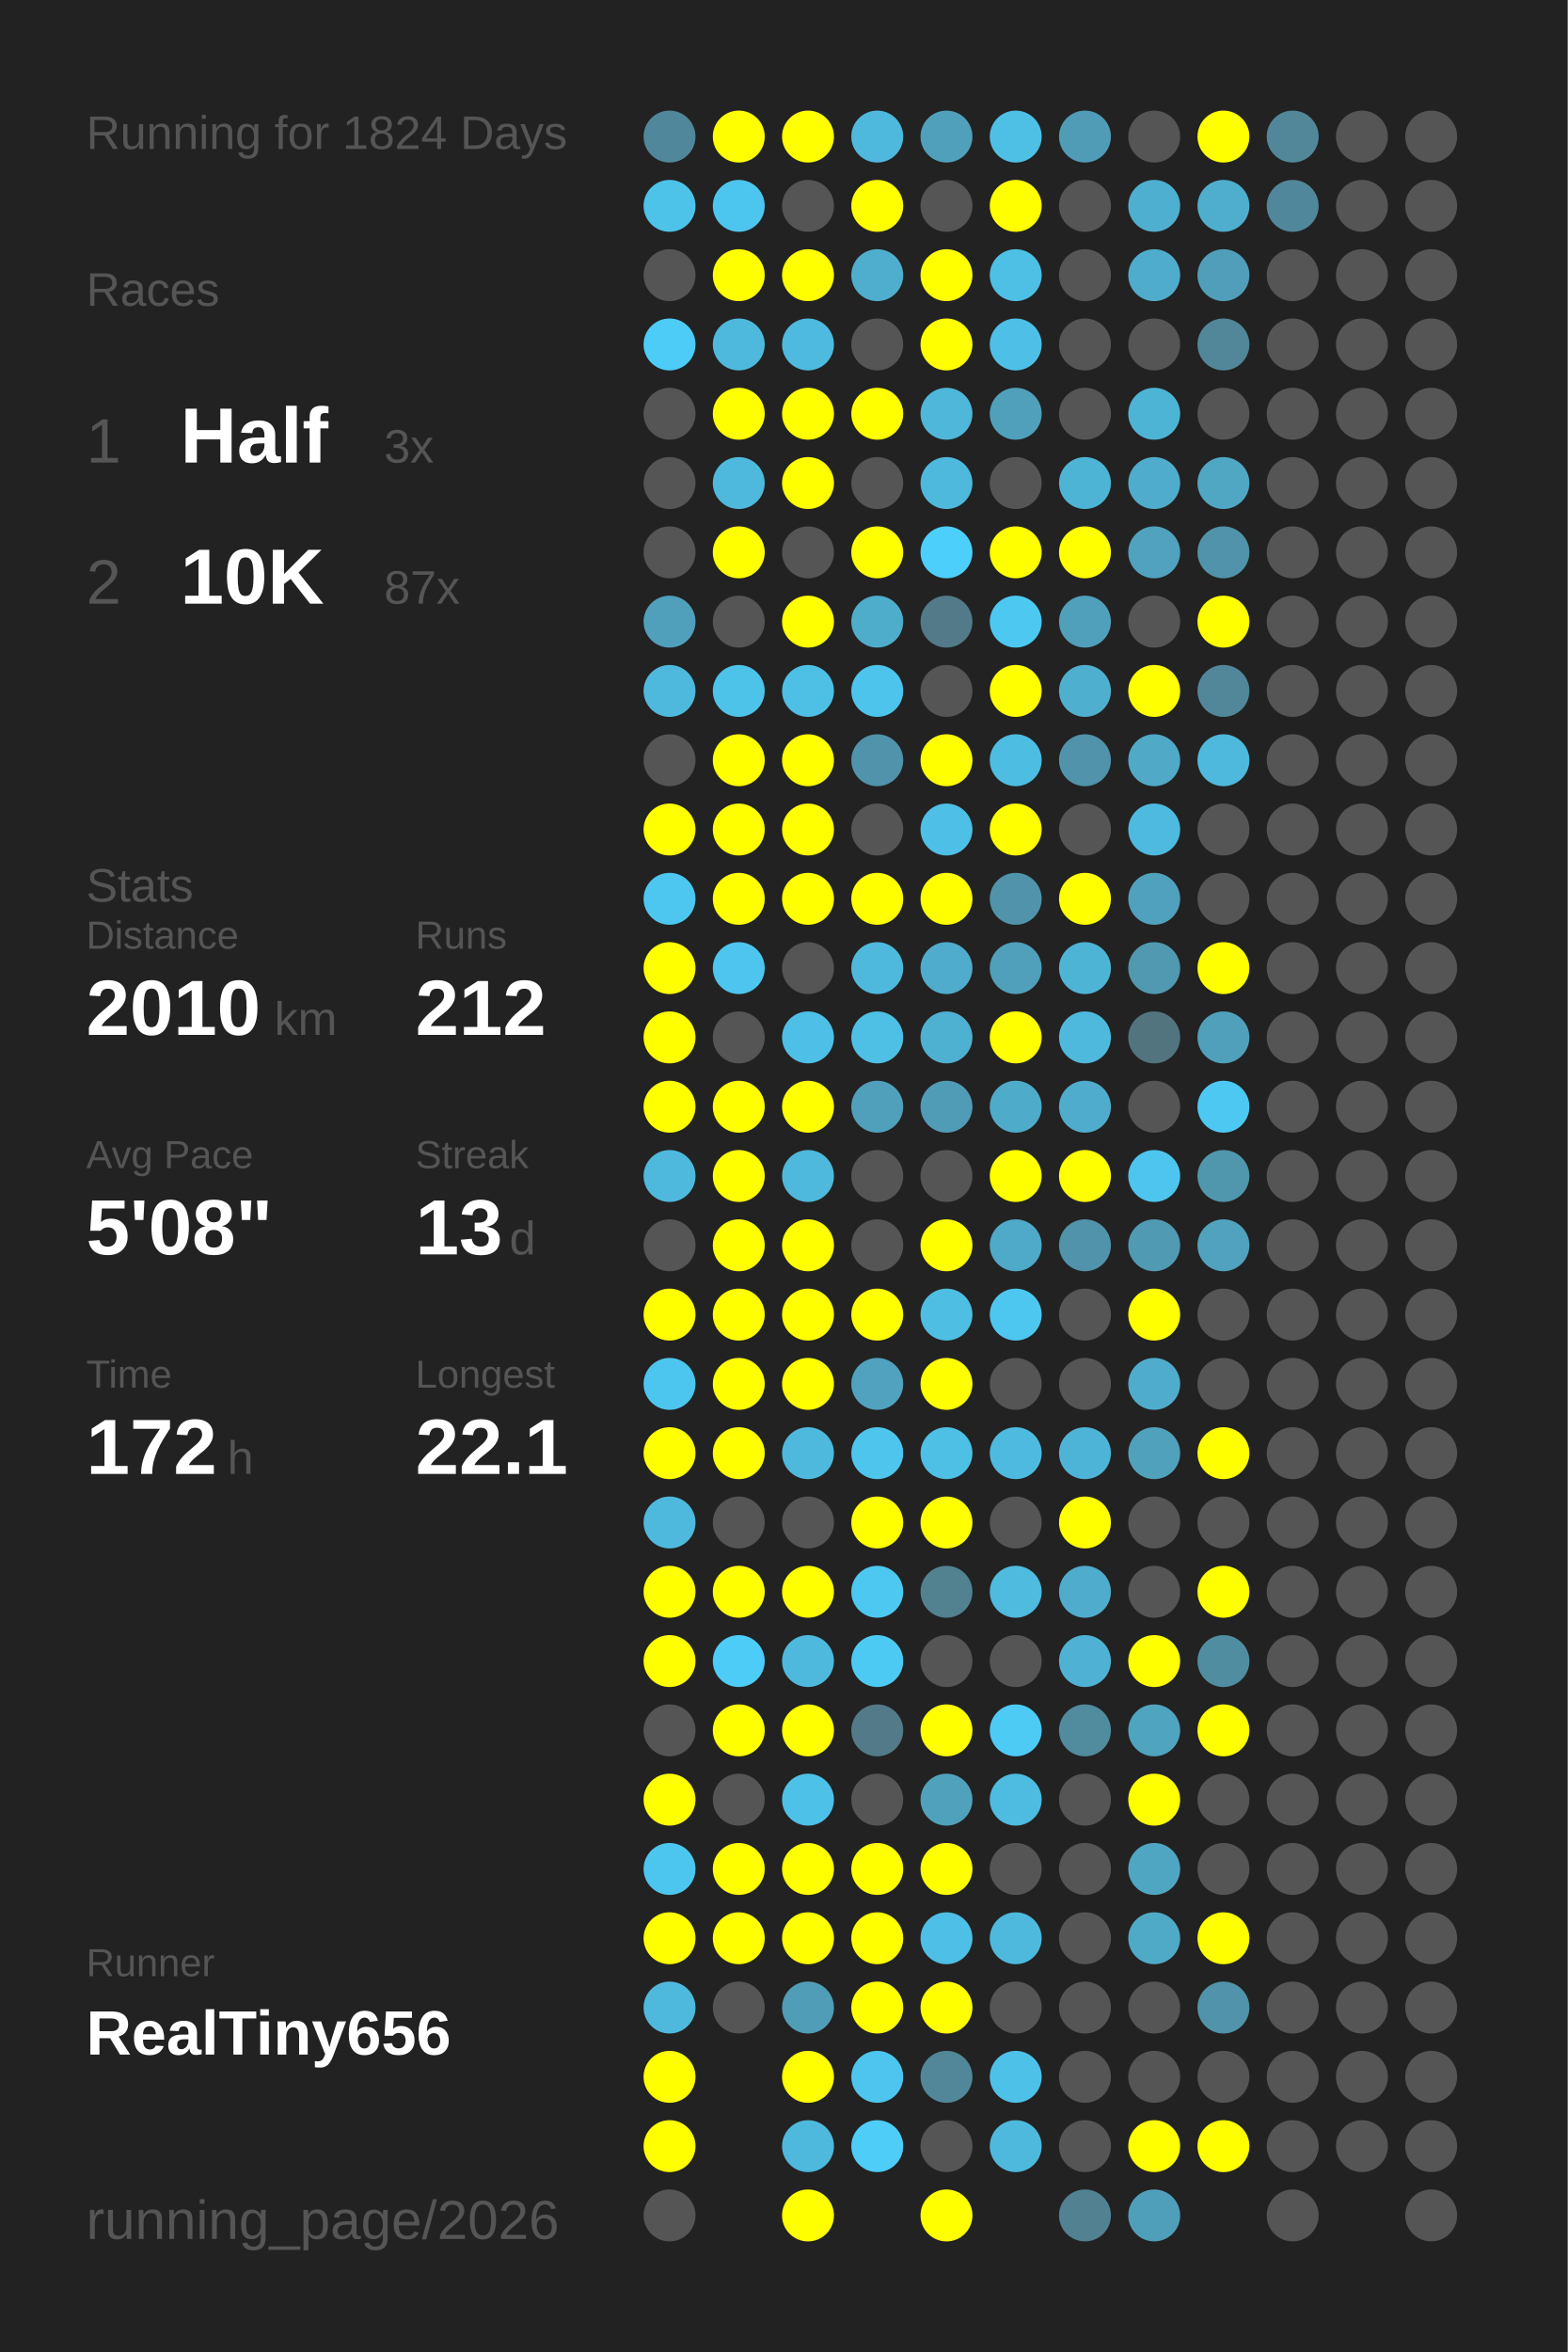
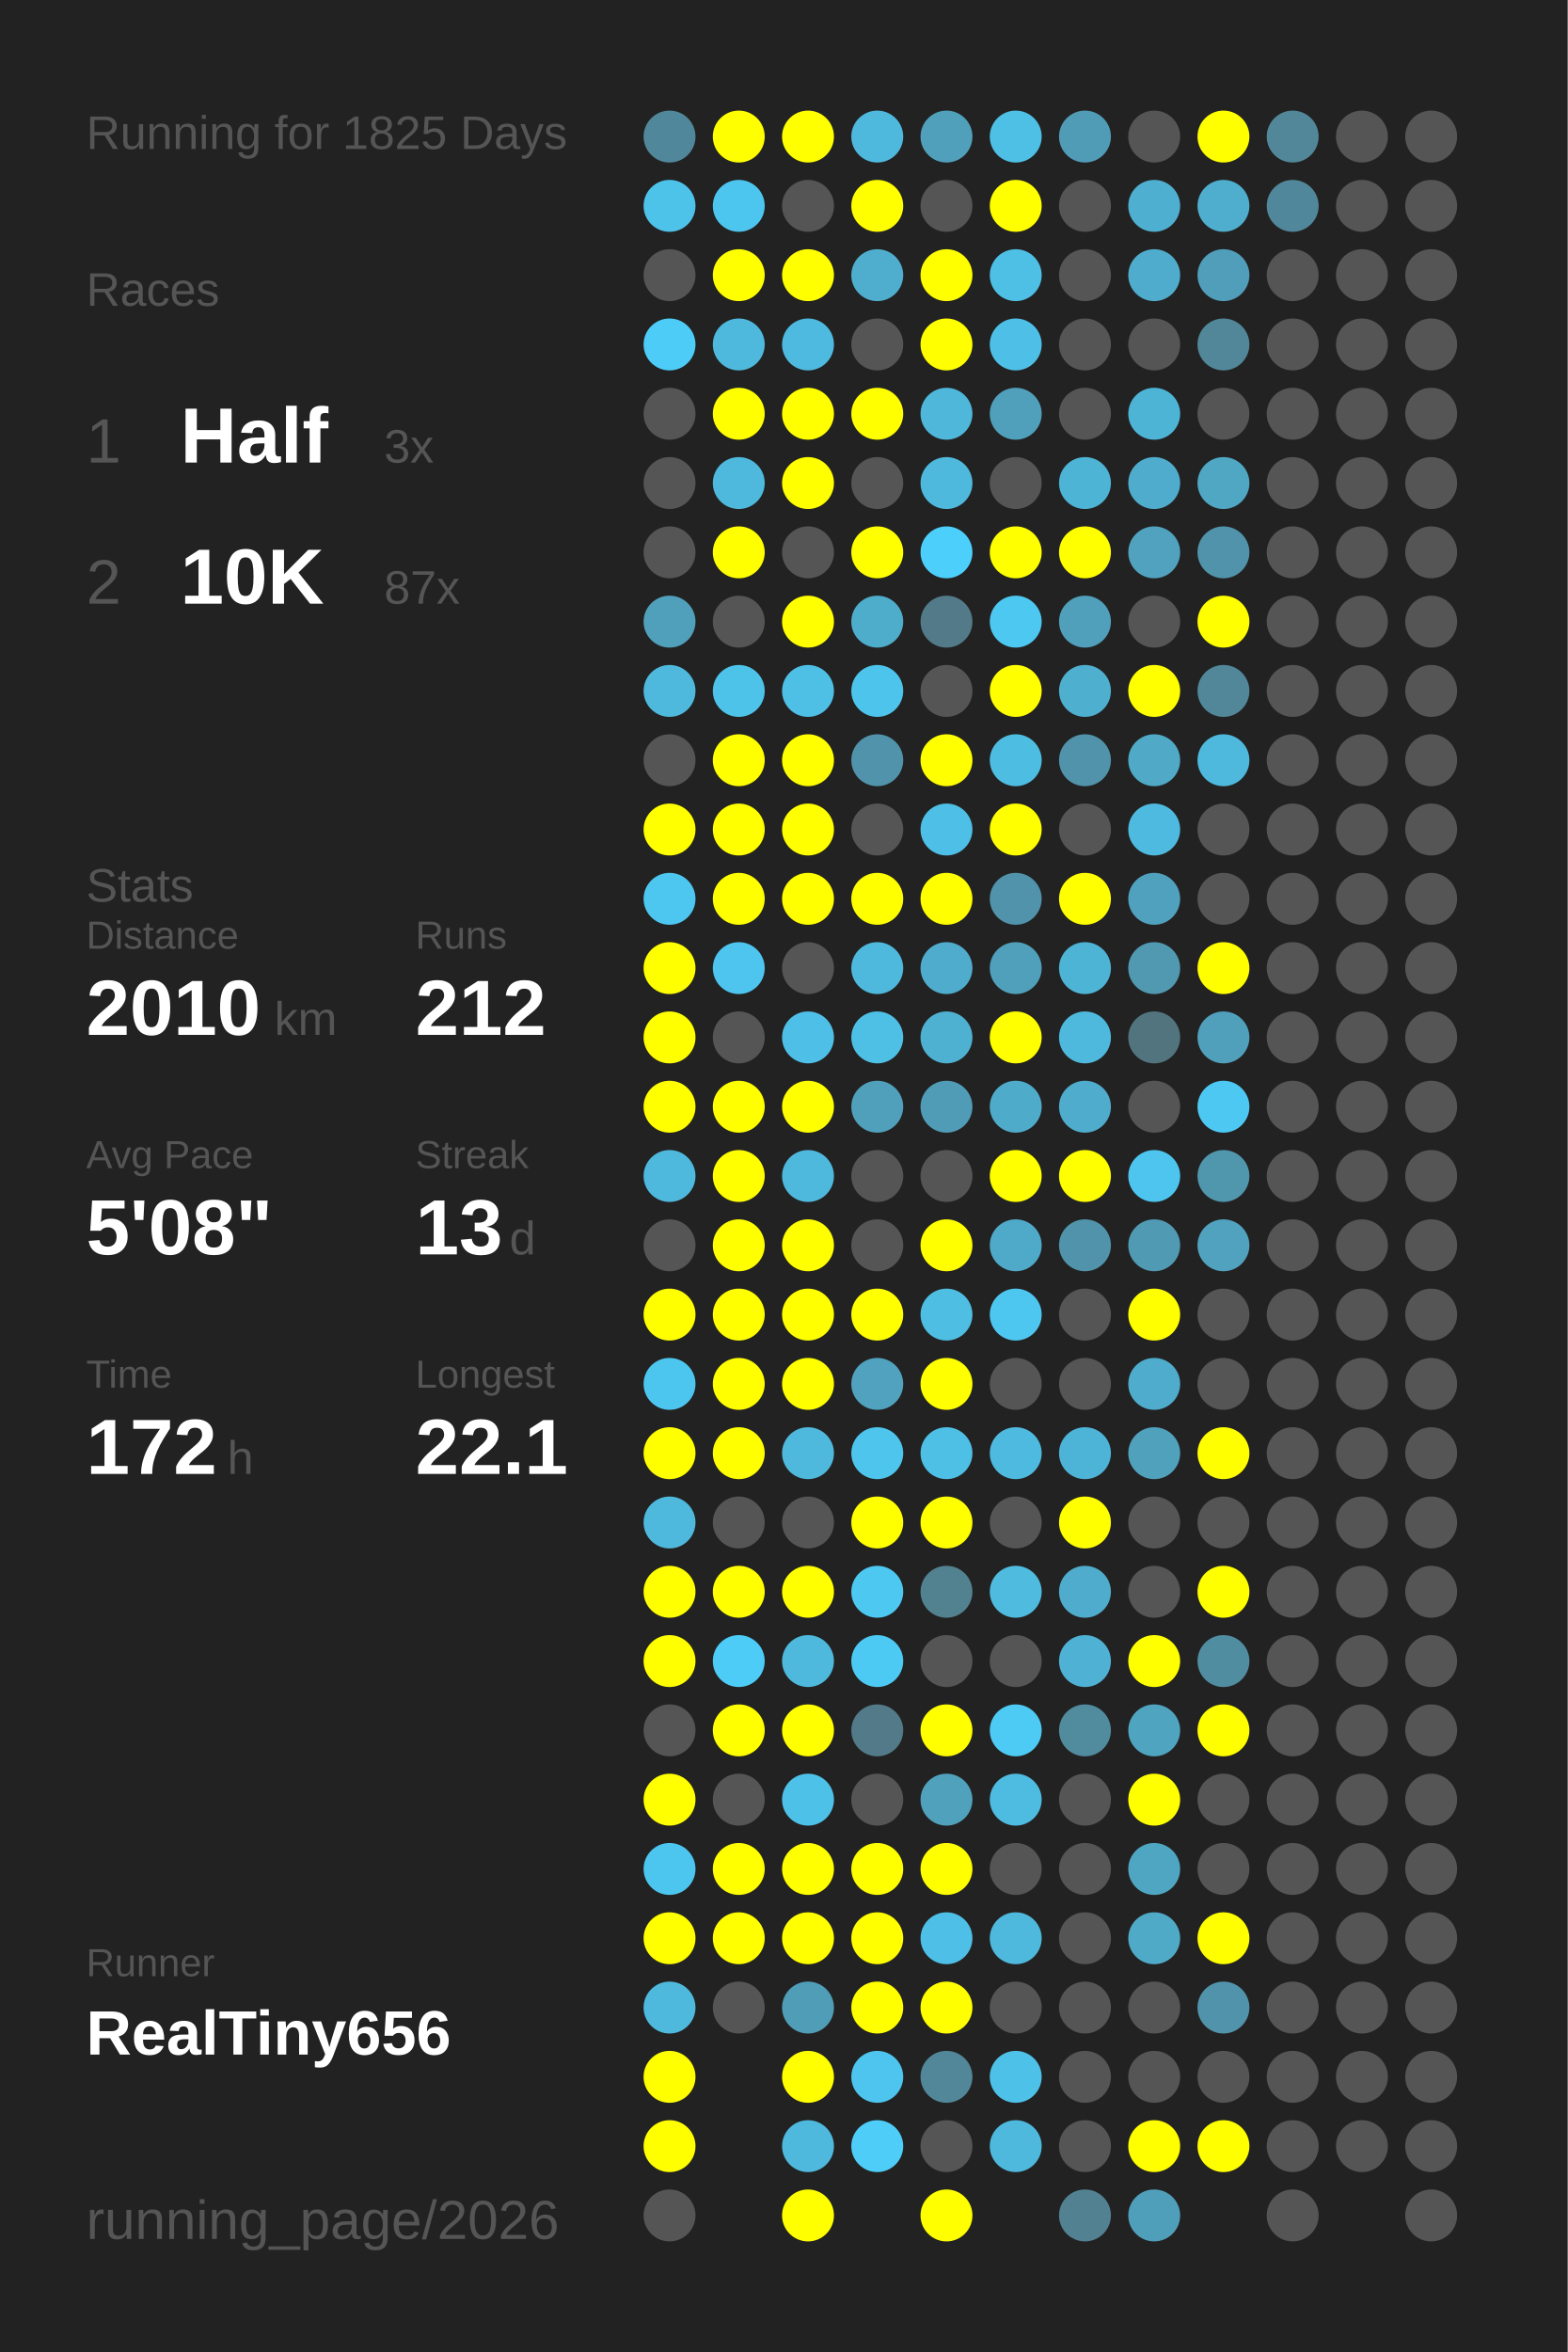
<svg xmlns="http://www.w3.org/2000/svg" baseProfile="full" height="300mm" version="1.1" viewBox="0,0,200,300" width="200mm">
  <defs />
  <rect fill="#222222" height="300" width="200" x="0" y="0" />
-   <text fill="#555555" style="font-size:6px; font-family:Arial;" x="11" y="19">Running for 1824 Days</text>
+   <text fill="#555555" style="font-size:6px; font-family:Arial;" x="11" y="19">Running for 1825 Days</text>
  <text fill="#555555" style="font-size:6px; font-family:Arial;" x="11" y="39">Races</text>
  <text fill="#555555" style="font-size:8px; font-family:Arial;" x="11" y="59">1</text>
  <text fill="#FFFFFF" style="font-size:10px; font-family:Arial; font-weight:bold;" x="23" y="59">Half</text>
  <text fill="#555555" style="font-size:6px; font-family:Arial;" x="49" y="59">3x</text>
  <text fill="#555555" style="font-size:8px; font-family:Arial;" x="11" y="77">2</text>
  <text fill="#FFFFFF" style="font-size:10px; font-family:Arial; font-weight:bold;" x="23" y="77">10K</text>
  <text fill="#555555" style="font-size:6px; font-family:Arial;" x="49" y="77">87x</text>
  <text fill="#555555" style="font-size:6px; font-family:Arial;" x="11" y="115">Stats</text>
  <text fill="#555555" style="font-size:5px; font-family:Arial;" x="11" y="121">Distance</text>
  <text fill="#FFFFFF" style="font-size:10px; font-family:Arial; font-weight:bold;" x="11" y="132">2010</text>
  <text fill="#555555" style="font-size:6px; font-family:Arial;" x="35" y="132">km</text>
  <text fill="#555555" style="font-size:5px; font-family:Arial;" x="53" y="121">Runs</text>
  <text fill="#FFFFFF" style="font-size:10px; font-family:Arial; font-weight:bold;" x="53" y="132">212</text>
  <text fill="#555555" style="font-size:5px; font-family:Arial;" x="11" y="149">Avg Pace</text>
  <text fill="#FFFFFF" style="font-size:10px; font-family:Arial; font-weight:bold;" x="11" y="160">5'08"</text>
  <text fill="#555555" style="font-size:5px; font-family:Arial;" x="53" y="149">Streak</text>
  <text fill="#FFFFFF" style="font-size:10px; font-family:Arial; font-weight:bold;" x="53" y="160">13</text>
  <text fill="#555555" style="font-size:6px; font-family:Arial;" x="65" y="160">d</text>
  <text fill="#555555" style="font-size:5px; font-family:Arial;" x="11" y="177">Time</text>
  <text fill="#FFFFFF" style="font-size:10px; font-family:Arial; font-weight:bold;" x="11" y="188">172</text>
  <text fill="#555555" style="font-size:6px; font-family:Arial;" x="29" y="188">h</text>
  <text fill="#555555" style="font-size:5px; font-family:Arial;" x="53" y="177">Longest</text>
  <text fill="#FFFFFF" style="font-size:10px; font-family:Arial; font-weight:bold;" x="53" y="188">22.1</text>
  <text fill="#555555" style="font-size:5px; font-family:Arial;" x="11" y="252.065">Runner</text>
  <text fill="#FFFFFF" style="font-size:8px; font-family:Arial; font-weight:bold;" x="11" y="262.065">RealTiny656</text>
  <text fill="#555555" style="font-size:7px; font-family:Arial;" x="11" y="285.581">running_page/2026</text>
  <circle cx="85.417" cy="17.419" fill="#51879a" r="3.312" />
  <circle cx="85.417" cy="26.258" fill="#4dc3ea" r="3.312" />
  <circle cx="85.417" cy="35.097" fill="#555555" r="3.312" />
  <circle cx="85.417" cy="43.935" fill="#4dccf7" r="3.312" />
  <circle cx="85.417" cy="52.774" fill="#555555" r="3.312" />
  <circle cx="85.417" cy="61.613" fill="#555555" r="3.312" />
  <circle cx="85.417" cy="70.452" fill="#555555" r="3.312" />
  <circle cx="85.417" cy="79.29" fill="#50a0bb" r="3.312" />
  <circle cx="85.417" cy="88.129" fill="#4eb9dd" r="3.312" />
  <circle cx="85.417" cy="96.968" fill="#555555" r="3.312" />
  <circle cx="85.417" cy="105.806" fill="#FFFF00" r="3.312" />
  <circle cx="85.417" cy="114.645" fill="#4dc7f0" r="3.312" />
  <circle cx="85.417" cy="123.484" fill="#FFFF00" r="3.312" />
  <circle cx="85.417" cy="132.323" fill="#FFFF00" r="3.312" />
  <circle cx="85.417" cy="141.161" fill="#FFFF00" r="3.312" />
  <circle cx="85.417" cy="150" fill="#4eb9dd" r="3.312" />
  <circle cx="85.417" cy="158.839" fill="#555555" r="3.312" />
  <circle cx="85.417" cy="167.677" fill="#FFFF00" r="3.312" />
  <circle cx="85.417" cy="176.516" fill="#4dc6ef" r="3.312" />
  <circle cx="85.417" cy="185.355" fill="#FFFF00" r="3.312" />
  <circle cx="85.417" cy="194.194" fill="#4eb9dd" r="3.312" />
  <circle cx="85.417" cy="203.032" fill="#FFFF00" r="3.312" />
  <circle cx="85.417" cy="211.871" fill="#FFFF00" r="3.312" />
  <circle cx="85.417" cy="220.71" fill="#555555" r="3.312" />
  <circle cx="85.417" cy="229.548" fill="#FFFF00" r="3.312" />
  <circle cx="85.417" cy="238.387" fill="#4dc6ef" r="3.312" />
  <circle cx="85.417" cy="247.226" fill="#FFFF00" r="3.312" />
  <circle cx="85.417" cy="256.065" fill="#4eb9dd" r="3.312" />
  <circle cx="85.417" cy="264.903" fill="#FFFF00" r="3.312" />
  <circle cx="85.417" cy="273.742" fill="#FFFF00" r="3.312" />
  <circle cx="85.417" cy="282.581" fill="#555555" r="3.312" />
  <circle cx="94.25" cy="17.419" fill="#FFFF00" r="3.312" />
  <circle cx="94.25" cy="26.258" fill="#4dc6ef" r="3.312" />
  <circle cx="94.25" cy="35.097" fill="#FFFF00" r="3.312" />
  <circle cx="94.25" cy="43.935" fill="#4eb9dd" r="3.312" />
  <circle cx="94.25" cy="52.774" fill="#FFFF00" r="3.312" />
  <circle cx="94.25" cy="61.613" fill="#4eb9dd" r="3.312" />
  <circle cx="94.25" cy="70.452" fill="#FFFF00" r="3.312" />
  <circle cx="94.25" cy="79.29" fill="#555555" r="3.312" />
  <circle cx="94.25" cy="88.129" fill="#4dc3ea" r="3.312" />
  <circle cx="94.25" cy="96.968" fill="#FFFF00" r="3.312" />
  <circle cx="94.25" cy="105.806" fill="#FFFF00" r="3.312" />
  <circle cx="94.25" cy="114.645" fill="#FFFF00" r="3.312" />
  <circle cx="94.25" cy="123.484" fill="#4dc5ee" r="3.312" />
  <circle cx="94.25" cy="132.323" fill="#555555" r="3.312" />
  <circle cx="94.25" cy="141.161" fill="#FFFF00" r="3.312" />
  <circle cx="94.25" cy="150" fill="#FFFF00" r="3.312" />
  <circle cx="94.25" cy="158.839" fill="#FFFF00" r="3.312" />
  <circle cx="94.25" cy="167.677" fill="#FFFF00" r="3.312" />
  <circle cx="94.25" cy="176.516" fill="#FFFF00" r="3.312" />
  <circle cx="94.25" cy="185.355" fill="#FFFF00" r="3.312" />
  <circle cx="94.25" cy="194.194" fill="#555555" r="3.312" />
  <circle cx="94.25" cy="203.032" fill="#FFFF00" r="3.312" />
  <circle cx="94.25" cy="211.871" fill="#4dccf7" r="3.312" />
  <circle cx="94.25" cy="220.71" fill="#FFFF00" r="3.312" />
  <circle cx="94.25" cy="229.548" fill="#555555" r="3.312" />
  <circle cx="94.25" cy="238.387" fill="#FFFF00" r="3.312" />
  <circle cx="94.25" cy="247.226" fill="#FFFF00" r="3.312" />
  <circle cx="94.25" cy="256.065" fill="#555555" r="3.312" />
  <circle cx="103.083" cy="17.419" fill="#FFFF00" r="3.312" />
  <circle cx="103.083" cy="26.258" fill="#555555" r="3.312" />
  <circle cx="103.083" cy="35.097" fill="#FFFF00" r="3.312" />
  <circle cx="103.083" cy="43.935" fill="#4ebadf" r="3.312" />
  <circle cx="103.083" cy="52.774" fill="#FFFF00" r="3.312" />
  <circle cx="103.083" cy="61.613" fill="#FFFF00" r="3.312" />
  <circle cx="103.083" cy="70.452" fill="#555555" r="3.312" />
  <circle cx="103.083" cy="79.29" fill="#FFFF00" r="3.312" />
  <circle cx="103.083" cy="88.129" fill="#4ebfe5" r="3.312" />
  <circle cx="103.083" cy="96.968" fill="#FFFF00" r="3.312" />
  <circle cx="103.083" cy="105.806" fill="#FFFF00" r="3.312" />
  <circle cx="103.083" cy="114.645" fill="#FFFF00" r="3.312" />
  <circle cx="103.083" cy="123.484" fill="#555555" r="3.312" />
  <circle cx="103.083" cy="132.323" fill="#4ec0e7" r="3.312" />
  <circle cx="103.083" cy="141.161" fill="#FFFF00" r="3.312" />
  <circle cx="103.083" cy="150" fill="#4eb9dd" r="3.312" />
  <circle cx="103.083" cy="158.839" fill="#FFFF00" r="3.312" />
  <circle cx="103.083" cy="167.677" fill="#FFFF00" r="3.312" />
  <circle cx="103.083" cy="176.516" fill="#FFFF00" r="3.312" />
  <circle cx="103.083" cy="185.355" fill="#4eb9dd" r="3.312" />
  <circle cx="103.083" cy="194.194" fill="#555555" r="3.312" />
  <circle cx="103.083" cy="203.032" fill="#FFFF00" r="3.312" />
  <circle cx="103.083" cy="211.871" fill="#4eb9dd" r="3.312" />
  <circle cx="103.083" cy="220.71" fill="#FFFF00" r="3.312" />
  <circle cx="103.083" cy="229.548" fill="#4ec1e8" r="3.312" />
  <circle cx="103.083" cy="238.387" fill="#FFFF00" r="3.312" />
  <circle cx="103.083" cy="247.226" fill="#FFFF00" r="3.312" />
  <circle cx="103.083" cy="256.065" fill="#509db7" r="3.312" />
  <circle cx="103.083" cy="264.903" fill="#FFFF00" r="3.312" />
  <circle cx="103.083" cy="273.742" fill="#4eb9dd" r="3.312" />
  <circle cx="103.083" cy="282.581" fill="#FFFF00" r="3.312" />
  <circle cx="111.917" cy="17.419" fill="#4eb9dd" r="3.312" />
  <circle cx="111.917" cy="26.258" fill="#FFFF00" r="3.312" />
  <circle cx="111.917" cy="35.097" fill="#4faece" r="3.312" />
  <circle cx="111.917" cy="43.935" fill="#555555" r="3.312" />
  <circle cx="111.917" cy="52.774" fill="#FFFF00" r="3.312" />
  <circle cx="111.917" cy="61.613" fill="#555555" r="3.312" />
  <circle cx="111.917" cy="70.452" fill="#FFFF00" r="3.312" />
  <circle cx="111.917" cy="79.29" fill="#4fadcc" r="3.312" />
  <circle cx="111.917" cy="88.129" fill="#4dc4eb" r="3.312" />
  <circle cx="111.917" cy="96.968" fill="#5093aa" r="3.312" />
  <circle cx="111.917" cy="105.806" fill="#555555" r="3.312" />
  <circle cx="111.917" cy="114.645" fill="#FFFF00" r="3.312" />
  <circle cx="111.917" cy="123.484" fill="#4eb9dd" r="3.312" />
  <circle cx="111.917" cy="132.323" fill="#4ebfe5" r="3.312" />
  <circle cx="111.917" cy="141.161" fill="#50a0bb" r="3.312" />
  <circle cx="111.917" cy="150" fill="#555555" r="3.312" />
  <circle cx="111.917" cy="158.839" fill="#555555" r="3.312" />
  <circle cx="111.917" cy="167.677" fill="#FFFF00" r="3.312" />
  <circle cx="111.917" cy="176.516" fill="#50a2be" r="3.312" />
  <circle cx="111.917" cy="185.355" fill="#4dc5ed" r="3.312" />
  <circle cx="111.917" cy="194.194" fill="#FFFF00" r="3.312" />
  <circle cx="111.917" cy="203.032" fill="#4dc8f1" r="3.312" />
  <circle cx="111.917" cy="211.871" fill="#4dcaf4" r="3.312" />
  <circle cx="111.917" cy="220.71" fill="#527a88" r="3.312" />
  <circle cx="111.917" cy="229.548" fill="#555555" r="3.312" />
  <circle cx="111.917" cy="238.387" fill="#FFFF00" r="3.312" />
  <circle cx="111.917" cy="247.226" fill="#FFFF00" r="3.312" />
  <circle cx="111.917" cy="256.065" fill="#FFFF00" r="3.312" />
  <circle cx="111.917" cy="264.903" fill="#4dc5ee" r="3.312" />
  <circle cx="111.917" cy="273.742" fill="#4dcdf8" r="3.312" />
  <circle cx="120.75" cy="17.419" fill="#50a0bb" r="3.312" />
  <circle cx="120.75" cy="26.258" fill="#555555" r="3.312" />
  <circle cx="120.75" cy="35.097" fill="#FFFF00" r="3.312" />
  <circle cx="120.75" cy="43.935" fill="#FFFF00" r="3.312" />
  <circle cx="120.75" cy="52.774" fill="#4eb7da" r="3.312" />
  <circle cx="120.75" cy="61.613" fill="#4eb9dd" r="3.312" />
  <circle cx="120.75" cy="70.452" fill="#4dcffb" r="3.312" />
  <circle cx="120.75" cy="79.29" fill="#527a88" r="3.312" />
  <circle cx="120.75" cy="88.129" fill="#555555" r="3.312" />
  <circle cx="120.75" cy="96.968" fill="#FFFF00" r="3.312" />
  <circle cx="120.75" cy="105.806" fill="#4ebfe6" r="3.312" />
  <circle cx="120.75" cy="114.645" fill="#FFFF00" r="3.312" />
  <circle cx="120.75" cy="123.484" fill="#4faccc" r="3.312" />
  <circle cx="120.75" cy="132.323" fill="#4fb1d2" r="3.312" />
  <circle cx="120.75" cy="141.161" fill="#509cb6" r="3.312" />
  <circle cx="120.75" cy="150" fill="#555555" r="3.312" />
  <circle cx="120.75" cy="158.839" fill="#FFFF00" r="3.312" />
  <circle cx="120.75" cy="167.677" fill="#4ebee3" r="3.312" />
  <circle cx="120.75" cy="176.516" fill="#FFFF00" r="3.312" />
  <circle cx="120.75" cy="185.355" fill="#4ebfe5" r="3.312" />
  <circle cx="120.75" cy="194.194" fill="#FFFF00" r="3.312" />
  <circle cx="120.75" cy="203.032" fill="#528190" r="3.312" />
  <circle cx="120.75" cy="211.871" fill="#555555" r="3.312" />
  <circle cx="120.75" cy="220.71" fill="#FFFF00" r="3.312" />
  <circle cx="120.75" cy="229.548" fill="#50a1bc" r="3.312" />
  <circle cx="120.75" cy="238.387" fill="#FFFF00" r="3.312" />
  <circle cx="120.75" cy="247.226" fill="#4ebfe6" r="3.312" />
  <circle cx="120.75" cy="256.065" fill="#FFFF00" r="3.312" />
  <circle cx="120.75" cy="264.903" fill="#518799" r="3.312" />
  <circle cx="120.75" cy="273.742" fill="#555555" r="3.312" />
  <circle cx="120.75" cy="282.581" fill="#FFFF00" r="3.312" />
  <circle cx="129.583" cy="17.419" fill="#4ec0e6" r="3.312" />
  <circle cx="129.583" cy="26.258" fill="#FFFF00" r="3.312" />
  <circle cx="129.583" cy="35.097" fill="#4ebfe5" r="3.312" />
  <circle cx="129.583" cy="43.935" fill="#4ec0e7" r="3.312" />
  <circle cx="129.583" cy="52.774" fill="#50a0bb" r="3.312" />
  <circle cx="129.583" cy="61.613" fill="#555555" r="3.312" />
  <circle cx="129.583" cy="70.452" fill="#FFFF00" r="3.312" />
  <circle cx="129.583" cy="79.29" fill="#4dc8f1" r="3.312" />
  <circle cx="129.583" cy="88.129" fill="#FFFF00" r="3.312" />
  <circle cx="129.583" cy="96.968" fill="#4ebde2" r="3.312" />
  <circle cx="129.583" cy="105.806" fill="#FFFF00" r="3.312" />
  <circle cx="129.583" cy="114.645" fill="#5093aa" r="3.312" />
  <circle cx="129.583" cy="123.484" fill="#50a0bb" r="3.312" />
  <circle cx="129.583" cy="132.323" fill="#FFFF00" r="3.312" />
  <circle cx="129.583" cy="141.161" fill="#4fabca" r="3.312" />
  <circle cx="129.583" cy="150" fill="#FFFF00" r="3.312" />
  <circle cx="129.583" cy="158.839" fill="#4fa9c8" r="3.312" />
  <circle cx="129.583" cy="167.677" fill="#4dc7f0" r="3.312" />
  <circle cx="129.583" cy="176.516" fill="#555555" r="3.312" />
  <circle cx="129.583" cy="185.355" fill="#4ebadf" r="3.312" />
  <circle cx="129.583" cy="194.194" fill="#555555" r="3.312" />
  <circle cx="129.583" cy="203.032" fill="#4ebbdf" r="3.312" />
  <circle cx="129.583" cy="211.871" fill="#555555" r="3.312" />
  <circle cx="129.583" cy="220.71" fill="#4dcbf5" r="3.312" />
  <circle cx="129.583" cy="229.548" fill="#4ebbe0" r="3.312" />
  <circle cx="129.583" cy="238.387" fill="#555555" r="3.312" />
  <circle cx="129.583" cy="247.226" fill="#4eb9dd" r="3.312" />
  <circle cx="129.583" cy="256.065" fill="#555555" r="3.312" />
  <circle cx="129.583" cy="264.903" fill="#4ec1e9" r="3.312" />
  <circle cx="129.583" cy="273.742" fill="#4eb9dd" r="3.312" />
  <circle cx="138.417" cy="17.419" fill="#509bb5" r="3.312" />
  <circle cx="138.417" cy="26.258" fill="#555555" r="3.312" />
  <circle cx="138.417" cy="35.097" fill="#555555" r="3.312" />
  <circle cx="138.417" cy="43.935" fill="#555555" r="3.312" />
  <circle cx="138.417" cy="52.774" fill="#555555" r="3.312" />
  <circle cx="138.417" cy="61.613" fill="#4eb4d6" r="3.312" />
  <circle cx="138.417" cy="70.452" fill="#FFFF00" r="3.312" />
  <circle cx="138.417" cy="79.29" fill="#50a0bb" r="3.312" />
  <circle cx="138.417" cy="88.129" fill="#4fafcf" r="3.312" />
  <circle cx="138.417" cy="96.968" fill="#5093aa" r="3.312" />
  <circle cx="138.417" cy="105.806" fill="#555555" r="3.312" />
  <circle cx="138.417" cy="114.645" fill="#FFFF00" r="3.312" />
  <circle cx="138.417" cy="123.484" fill="#4eb4d6" r="3.312" />
  <circle cx="138.417" cy="132.323" fill="#4eb9dd" r="3.312" />
  <circle cx="138.417" cy="141.161" fill="#4faccc" r="3.312" />
  <circle cx="138.417" cy="150" fill="#FFFF00" r="3.312" />
  <circle cx="138.417" cy="158.839" fill="#5093aa" r="3.312" />
  <circle cx="138.417" cy="167.677" fill="#555555" r="3.312" />
  <circle cx="138.417" cy="176.516" fill="#555555" r="3.312" />
  <circle cx="138.417" cy="185.355" fill="#4eb4d7" r="3.312" />
  <circle cx="138.417" cy="194.194" fill="#FFFF00" r="3.312" />
  <circle cx="138.417" cy="203.032" fill="#4faccc" r="3.312" />
  <circle cx="138.417" cy="211.871" fill="#4fb2d4" r="3.312" />
  <circle cx="138.417" cy="220.71" fill="#518b9e" r="3.312" />
  <circle cx="138.417" cy="229.548" fill="#555555" r="3.312" />
  <circle cx="138.417" cy="238.387" fill="#555555" r="3.312" />
  <circle cx="138.417" cy="247.226" fill="#555555" r="3.312" />
  <circle cx="138.417" cy="256.065" fill="#555555" r="3.312" />
  <circle cx="138.417" cy="264.903" fill="#555555" r="3.312" />
  <circle cx="138.417" cy="273.742" fill="#555555" r="3.312" />
  <circle cx="138.417" cy="282.581" fill="#528191" r="3.312" />
  <circle cx="147.25" cy="17.419" fill="#555555" r="3.312" />
  <circle cx="147.25" cy="26.258" fill="#4fafd0" r="3.312" />
  <circle cx="147.25" cy="35.097" fill="#4faccc" r="3.312" />
  <circle cx="147.25" cy="43.935" fill="#555555" r="3.312" />
  <circle cx="147.25" cy="52.774" fill="#4eb4d6" r="3.312" />
  <circle cx="147.25" cy="61.613" fill="#4faccc" r="3.312" />
  <circle cx="147.25" cy="70.452" fill="#50a2be" r="3.312" />
  <circle cx="147.25" cy="79.29" fill="#555555" r="3.312" />
  <circle cx="147.25" cy="88.129" fill="#FFFF00" r="3.312" />
  <circle cx="147.25" cy="96.968" fill="#4fa9c7" r="3.312" />
  <circle cx="147.25" cy="105.806" fill="#4ebadf" r="3.312" />
  <circle cx="147.25" cy="114.645" fill="#50a1bd" r="3.312" />
  <circle cx="147.25" cy="123.484" fill="#5099b1" r="3.312" />
  <circle cx="147.25" cy="132.323" fill="#52747f" r="3.312" />
  <circle cx="147.25" cy="141.161" fill="#555555" r="3.312" />
  <circle cx="147.25" cy="150" fill="#4dc5ee" r="3.312" />
  <circle cx="147.25" cy="158.839" fill="#509ab3" r="3.312" />
  <circle cx="147.25" cy="167.677" fill="#FFFF00" r="3.312" />
  <circle cx="147.25" cy="176.516" fill="#4faccc" r="3.312" />
  <circle cx="147.25" cy="185.355" fill="#50a1bc" r="3.312" />
  <circle cx="147.25" cy="194.194" fill="#555555" r="3.312" />
  <circle cx="147.25" cy="203.032" fill="#555555" r="3.312" />
  <circle cx="147.25" cy="211.871" fill="#FFFF00" r="3.312" />
  <circle cx="147.25" cy="220.71" fill="#4fa4c0" r="3.312" />
  <circle cx="147.25" cy="229.548" fill="#FFFF00" r="3.312" />
  <circle cx="147.25" cy="238.387" fill="#4fa6c3" r="3.312" />
  <circle cx="147.25" cy="247.226" fill="#4faac8" r="3.312" />
  <circle cx="147.25" cy="256.065" fill="#555555" r="3.312" />
  <circle cx="147.25" cy="264.903" fill="#555555" r="3.312" />
  <circle cx="147.25" cy="273.742" fill="#FFFF00" r="3.312" />
  <circle cx="147.25" cy="282.581" fill="#509fba" r="3.312" />
  <circle cx="156.083" cy="17.419" fill="#FFFF00" r="3.312" />
  <circle cx="156.083" cy="26.258" fill="#4faece" r="3.312" />
  <circle cx="156.083" cy="35.097" fill="#509eb9" r="3.312" />
  <circle cx="156.083" cy="43.935" fill="#518799" r="3.312" />
  <circle cx="156.083" cy="52.774" fill="#555555" r="3.312" />
  <circle cx="156.083" cy="61.613" fill="#4fa7c4" r="3.312" />
  <circle cx="156.083" cy="70.452" fill="#5093aa" r="3.312" />
  <circle cx="156.083" cy="79.29" fill="#FFFF00" r="3.312" />
  <circle cx="156.083" cy="88.129" fill="#518799" r="3.312" />
  <circle cx="156.083" cy="96.968" fill="#4eb9dd" r="3.312" />
  <circle cx="156.083" cy="105.806" fill="#555555" r="3.312" />
  <circle cx="156.083" cy="114.645" fill="#555555" r="3.312" />
  <circle cx="156.083" cy="123.484" fill="#FFFF00" r="3.312" />
  <circle cx="156.083" cy="132.323" fill="#50a0bb" r="3.312" />
  <circle cx="156.083" cy="141.161" fill="#4dc8f2" r="3.312" />
  <circle cx="156.083" cy="150" fill="#5096ad" r="3.312" />
  <circle cx="156.083" cy="158.839" fill="#50a2be" r="3.312" />
  <circle cx="156.083" cy="167.677" fill="#555555" r="3.312" />
  <circle cx="156.083" cy="176.516" fill="#555555" r="3.312" />
  <circle cx="156.083" cy="185.355" fill="#FFFF00" r="3.312" />
  <circle cx="156.083" cy="194.194" fill="#555555" r="3.312" />
  <circle cx="156.083" cy="203.032" fill="#FFFF00" r="3.312" />
  <circle cx="156.083" cy="211.871" fill="#518da1" r="3.312" />
  <circle cx="156.083" cy="220.71" fill="#FFFF00" r="3.312" />
  <circle cx="156.083" cy="229.548" fill="#555555" r="3.312" />
  <circle cx="156.083" cy="238.387" fill="#555555" r="3.312" />
  <circle cx="156.083" cy="247.226" fill="#FFFF00" r="3.312" />
  <circle cx="156.083" cy="256.065" fill="#5093aa" r="3.312" />
  <circle cx="156.083" cy="264.903" fill="#555555" r="3.312" />
  <circle cx="156.083" cy="273.742" fill="#FFFF00" r="3.312" />
  <circle cx="164.917" cy="17.419" fill="#518799" r="3.312" />
  <circle cx="164.917" cy="26.258" fill="#51879a" r="3.312" />
  <circle cx="164.917" cy="35.097" fill="#555555" r="3.312" />
  <circle cx="164.917" cy="43.935" fill="#555555" r="3.312" />
  <circle cx="164.917" cy="52.774" fill="#555555" r="3.312" />
  <circle cx="164.917" cy="61.613" fill="#555555" r="3.312" />
  <circle cx="164.917" cy="70.452" fill="#555555" r="3.312" />
  <circle cx="164.917" cy="79.29" fill="#555555" r="3.312" />
  <circle cx="164.917" cy="88.129" fill="#555555" r="3.312" />
  <circle cx="164.917" cy="96.968" fill="#555555" r="3.312" />
  <circle cx="164.917" cy="105.806" fill="#555555" r="3.312" />
  <circle cx="164.917" cy="114.645" fill="#555555" r="3.312" />
  <circle cx="164.917" cy="123.484" fill="#555555" r="3.312" />
  <circle cx="164.917" cy="132.323" fill="#555555" r="3.312" />
  <circle cx="164.917" cy="141.161" fill="#555555" r="3.312" />
  <circle cx="164.917" cy="150" fill="#555555" r="3.312" />
  <circle cx="164.917" cy="158.839" fill="#555555" r="3.312" />
  <circle cx="164.917" cy="167.677" fill="#555555" r="3.312" />
  <circle cx="164.917" cy="176.516" fill="#555555" r="3.312" />
  <circle cx="164.917" cy="185.355" fill="#555555" r="3.312" />
  <circle cx="164.917" cy="194.194" fill="#555555" r="3.312" />
  <circle cx="164.917" cy="203.032" fill="#555555" r="3.312" />
  <circle cx="164.917" cy="211.871" fill="#555555" r="3.312" />
  <circle cx="164.917" cy="220.71" fill="#555555" r="3.312" />
  <circle cx="164.917" cy="229.548" fill="#555555" r="3.312" />
  <circle cx="164.917" cy="238.387" fill="#555555" r="3.312" />
  <circle cx="164.917" cy="247.226" fill="#555555" r="3.312" />
  <circle cx="164.917" cy="256.065" fill="#555555" r="3.312" />
  <circle cx="164.917" cy="264.903" fill="#555555" r="3.312" />
  <circle cx="164.917" cy="273.742" fill="#555555" r="3.312" />
  <circle cx="164.917" cy="282.581" fill="#555555" r="3.312" />
  <circle cx="173.75" cy="17.419" fill="#555555" r="3.312" />
  <circle cx="173.75" cy="26.258" fill="#555555" r="3.312" />
  <circle cx="173.75" cy="35.097" fill="#555555" r="3.312" />
  <circle cx="173.75" cy="43.935" fill="#555555" r="3.312" />
  <circle cx="173.75" cy="52.774" fill="#555555" r="3.312" />
  <circle cx="173.75" cy="61.613" fill="#555555" r="3.312" />
  <circle cx="173.75" cy="70.452" fill="#555555" r="3.312" />
  <circle cx="173.75" cy="79.29" fill="#555555" r="3.312" />
  <circle cx="173.75" cy="88.129" fill="#555555" r="3.312" />
  <circle cx="173.75" cy="96.968" fill="#555555" r="3.312" />
  <circle cx="173.75" cy="105.806" fill="#555555" r="3.312" />
  <circle cx="173.75" cy="114.645" fill="#555555" r="3.312" />
  <circle cx="173.75" cy="123.484" fill="#555555" r="3.312" />
  <circle cx="173.75" cy="132.323" fill="#555555" r="3.312" />
  <circle cx="173.75" cy="141.161" fill="#555555" r="3.312" />
  <circle cx="173.75" cy="150" fill="#555555" r="3.312" />
  <circle cx="173.75" cy="158.839" fill="#555555" r="3.312" />
  <circle cx="173.75" cy="167.677" fill="#555555" r="3.312" />
  <circle cx="173.75" cy="176.516" fill="#555555" r="3.312" />
  <circle cx="173.75" cy="185.355" fill="#555555" r="3.312" />
  <circle cx="173.75" cy="194.194" fill="#555555" r="3.312" />
  <circle cx="173.75" cy="203.032" fill="#555555" r="3.312" />
  <circle cx="173.75" cy="211.871" fill="#555555" r="3.312" />
  <circle cx="173.75" cy="220.71" fill="#555555" r="3.312" />
  <circle cx="173.75" cy="229.548" fill="#555555" r="3.312" />
  <circle cx="173.75" cy="238.387" fill="#555555" r="3.312" />
  <circle cx="173.75" cy="247.226" fill="#555555" r="3.312" />
  <circle cx="173.75" cy="256.065" fill="#555555" r="3.312" />
  <circle cx="173.75" cy="264.903" fill="#555555" r="3.312" />
  <circle cx="173.75" cy="273.742" fill="#555555" r="3.312" />
  <circle cx="182.583" cy="17.419" fill="#555555" r="3.312" />
  <circle cx="182.583" cy="26.258" fill="#555555" r="3.312" />
  <circle cx="182.583" cy="35.097" fill="#555555" r="3.312" />
  <circle cx="182.583" cy="43.935" fill="#555555" r="3.312" />
  <circle cx="182.583" cy="52.774" fill="#555555" r="3.312" />
  <circle cx="182.583" cy="61.613" fill="#555555" r="3.312" />
  <circle cx="182.583" cy="70.452" fill="#555555" r="3.312" />
  <circle cx="182.583" cy="79.29" fill="#555555" r="3.312" />
  <circle cx="182.583" cy="88.129" fill="#555555" r="3.312" />
  <circle cx="182.583" cy="96.968" fill="#555555" r="3.312" />
  <circle cx="182.583" cy="105.806" fill="#555555" r="3.312" />
  <circle cx="182.583" cy="114.645" fill="#555555" r="3.312" />
  <circle cx="182.583" cy="123.484" fill="#555555" r="3.312" />
  <circle cx="182.583" cy="132.323" fill="#555555" r="3.312" />
  <circle cx="182.583" cy="141.161" fill="#555555" r="3.312" />
  <circle cx="182.583" cy="150" fill="#555555" r="3.312" />
  <circle cx="182.583" cy="158.839" fill="#555555" r="3.312" />
  <circle cx="182.583" cy="167.677" fill="#555555" r="3.312" />
  <circle cx="182.583" cy="176.516" fill="#555555" r="3.312" />
  <circle cx="182.583" cy="185.355" fill="#555555" r="3.312" />
  <circle cx="182.583" cy="194.194" fill="#555555" r="3.312" />
  <circle cx="182.583" cy="203.032" fill="#555555" r="3.312" />
  <circle cx="182.583" cy="211.871" fill="#555555" r="3.312" />
  <circle cx="182.583" cy="220.71" fill="#555555" r="3.312" />
  <circle cx="182.583" cy="229.548" fill="#555555" r="3.312" />
  <circle cx="182.583" cy="238.387" fill="#555555" r="3.312" />
  <circle cx="182.583" cy="247.226" fill="#555555" r="3.312" />
  <circle cx="182.583" cy="256.065" fill="#555555" r="3.312" />
  <circle cx="182.583" cy="264.903" fill="#555555" r="3.312" />
  <circle cx="182.583" cy="273.742" fill="#555555" r="3.312" />
  <circle cx="182.583" cy="282.581" fill="#555555" r="3.312" />
</svg>
